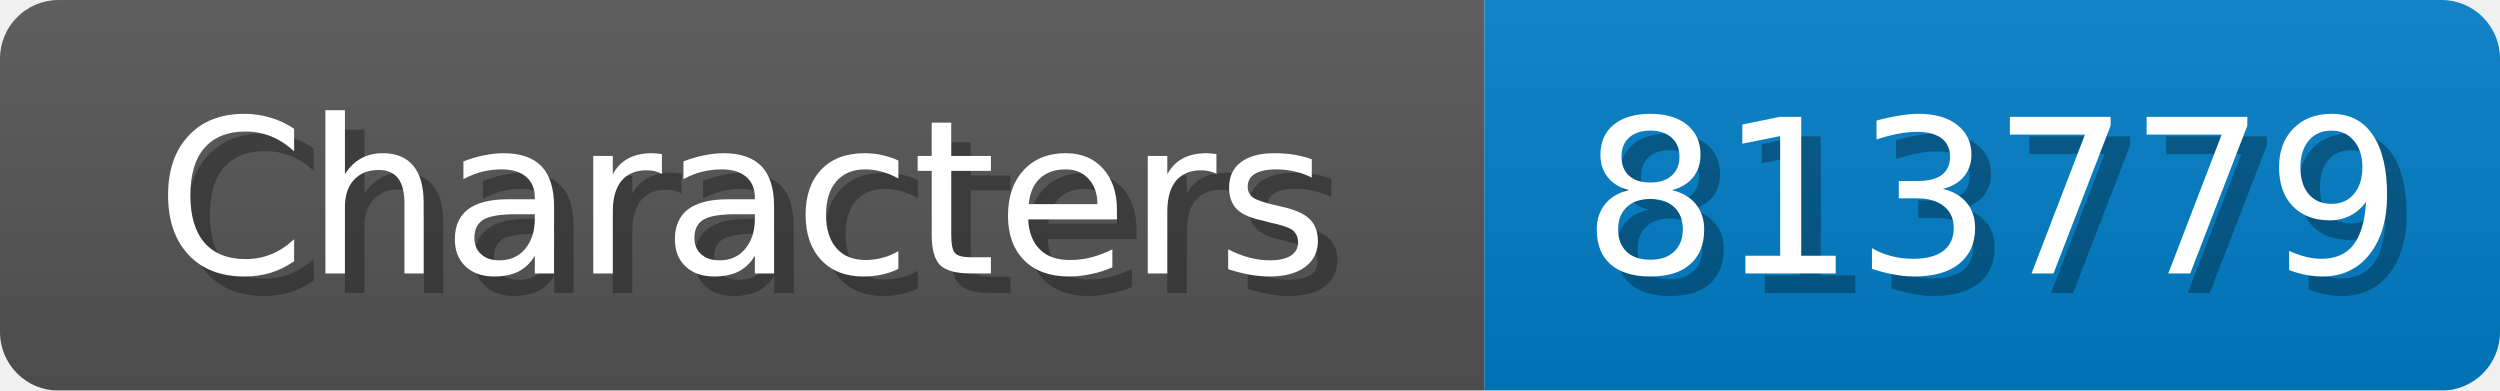
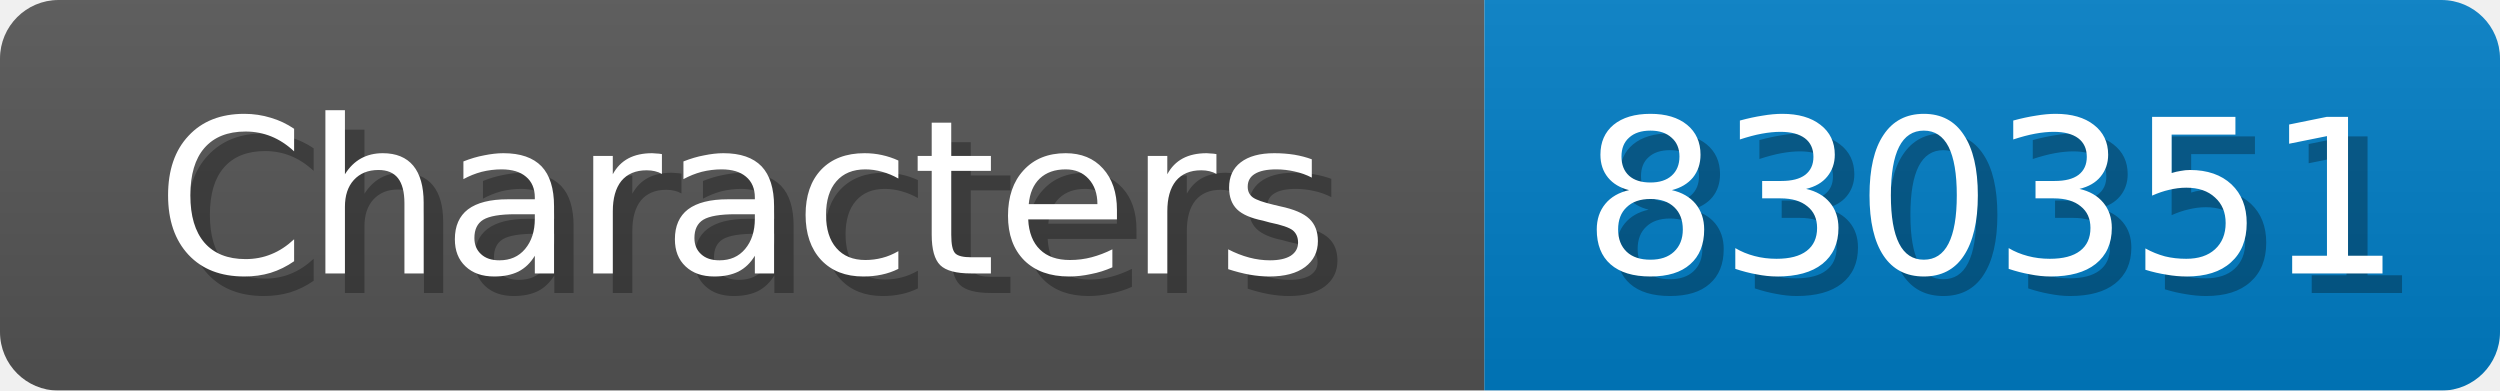
<svg xmlns="http://www.w3.org/2000/svg" width="128" height="20">
  <linearGradient id="b" x2="0" y2="100%">
    <stop offset="0" stop-color="#bbb" stop-opacity=".1" />
    <stop offset="1" stop-opacity=".1" />
  </linearGradient>
  <mask id="anybadge_1">
    <rect width="128" height="20" rx="3" fill="#fff" />
  </mask>
  <g mask="url(#anybadge_1)">
    <path fill="#555" d="M0 0h76v20H0z" />
    <path fill="#007ec6" d="M76 0h52v20H76z" />
    <path fill="url(#b)" d="M0 0h128v20H0z" />
  </g>
  <g fill="#fff" text-anchor="middle" font-family="DejaVu Sans,Verdana,Geneva,sans-serif" font-size="11">
    <text x="39.0" y="15" fill="#010101" fill-opacity=".3">Characters</text>
    <text x="38.0" y="14">Characters</text>
  </g>
  <g fill="#fff" text-anchor="middle" font-family="DejaVu Sans,Verdana,Geneva,sans-serif" font-size="11">
-     <text x="103.0" y="15" fill="#010101" fill-opacity=".3">813779</text>
-     <text x="102.0" y="14">813779</text>
+     <text x="103.0" y="15" fill="#010101" fill-opacity=".3">830351</text>
+     <text x="102.0" y="14">830351</text>
  </g>
</svg>
